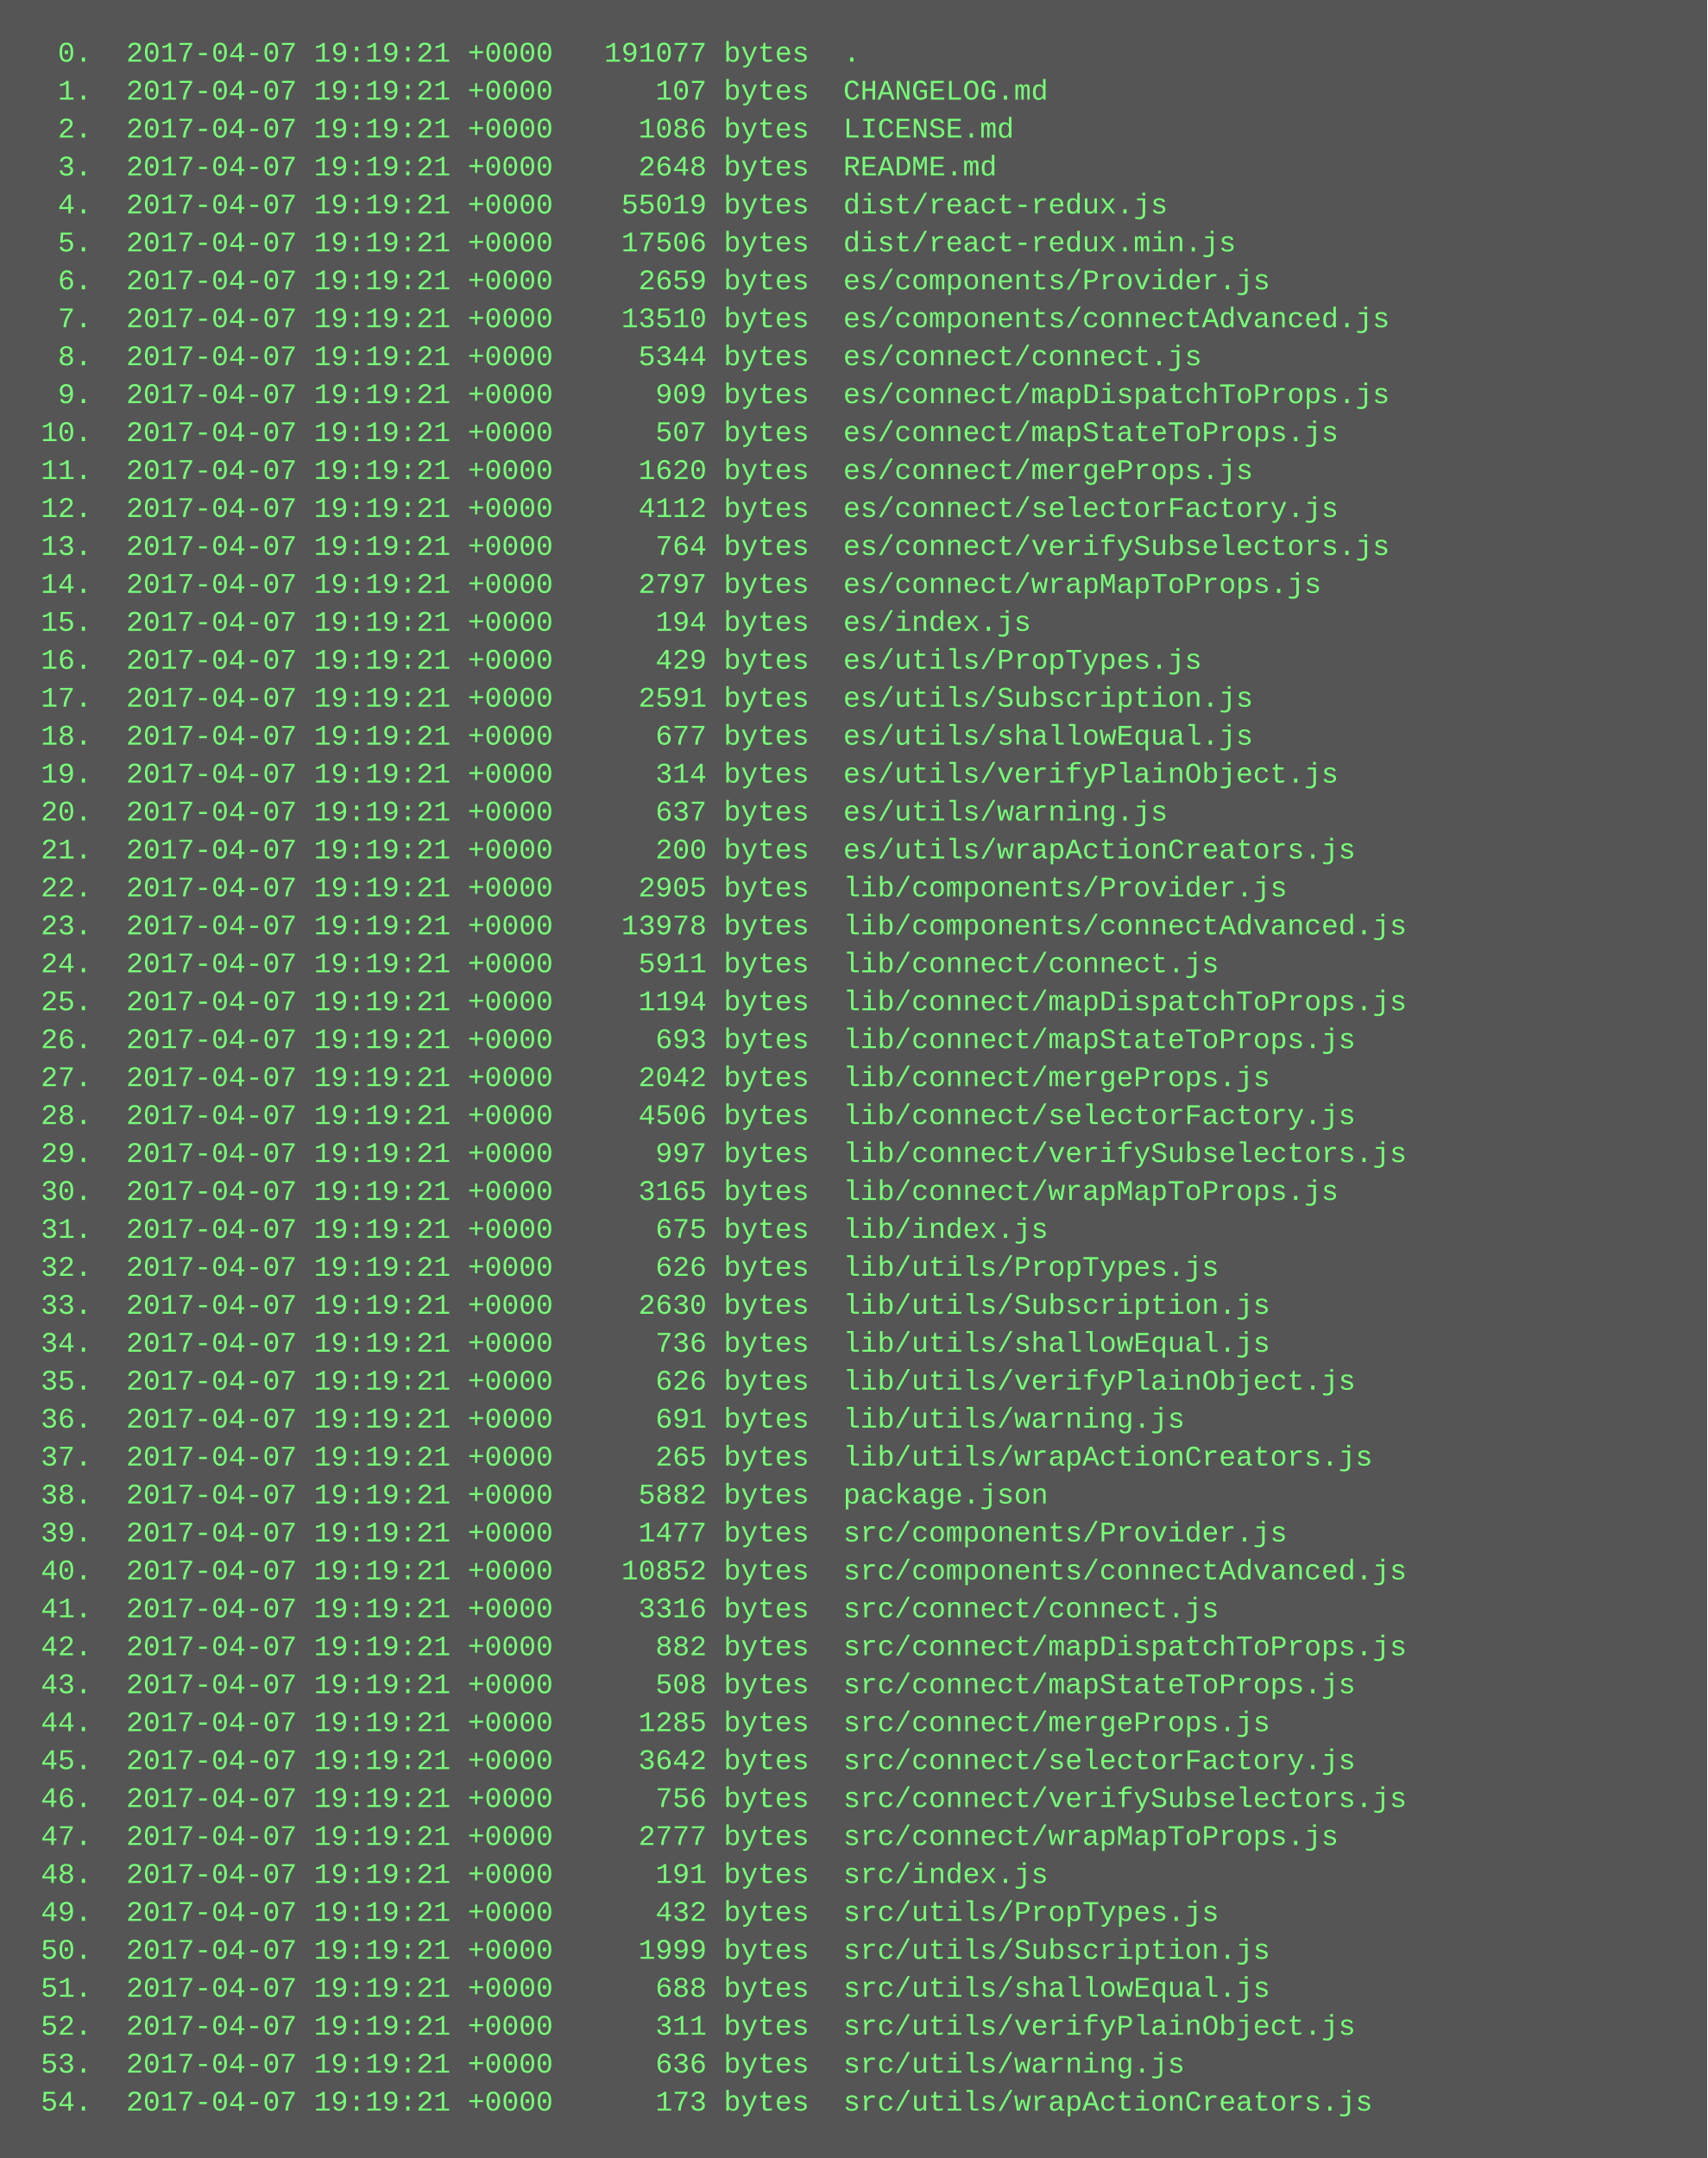
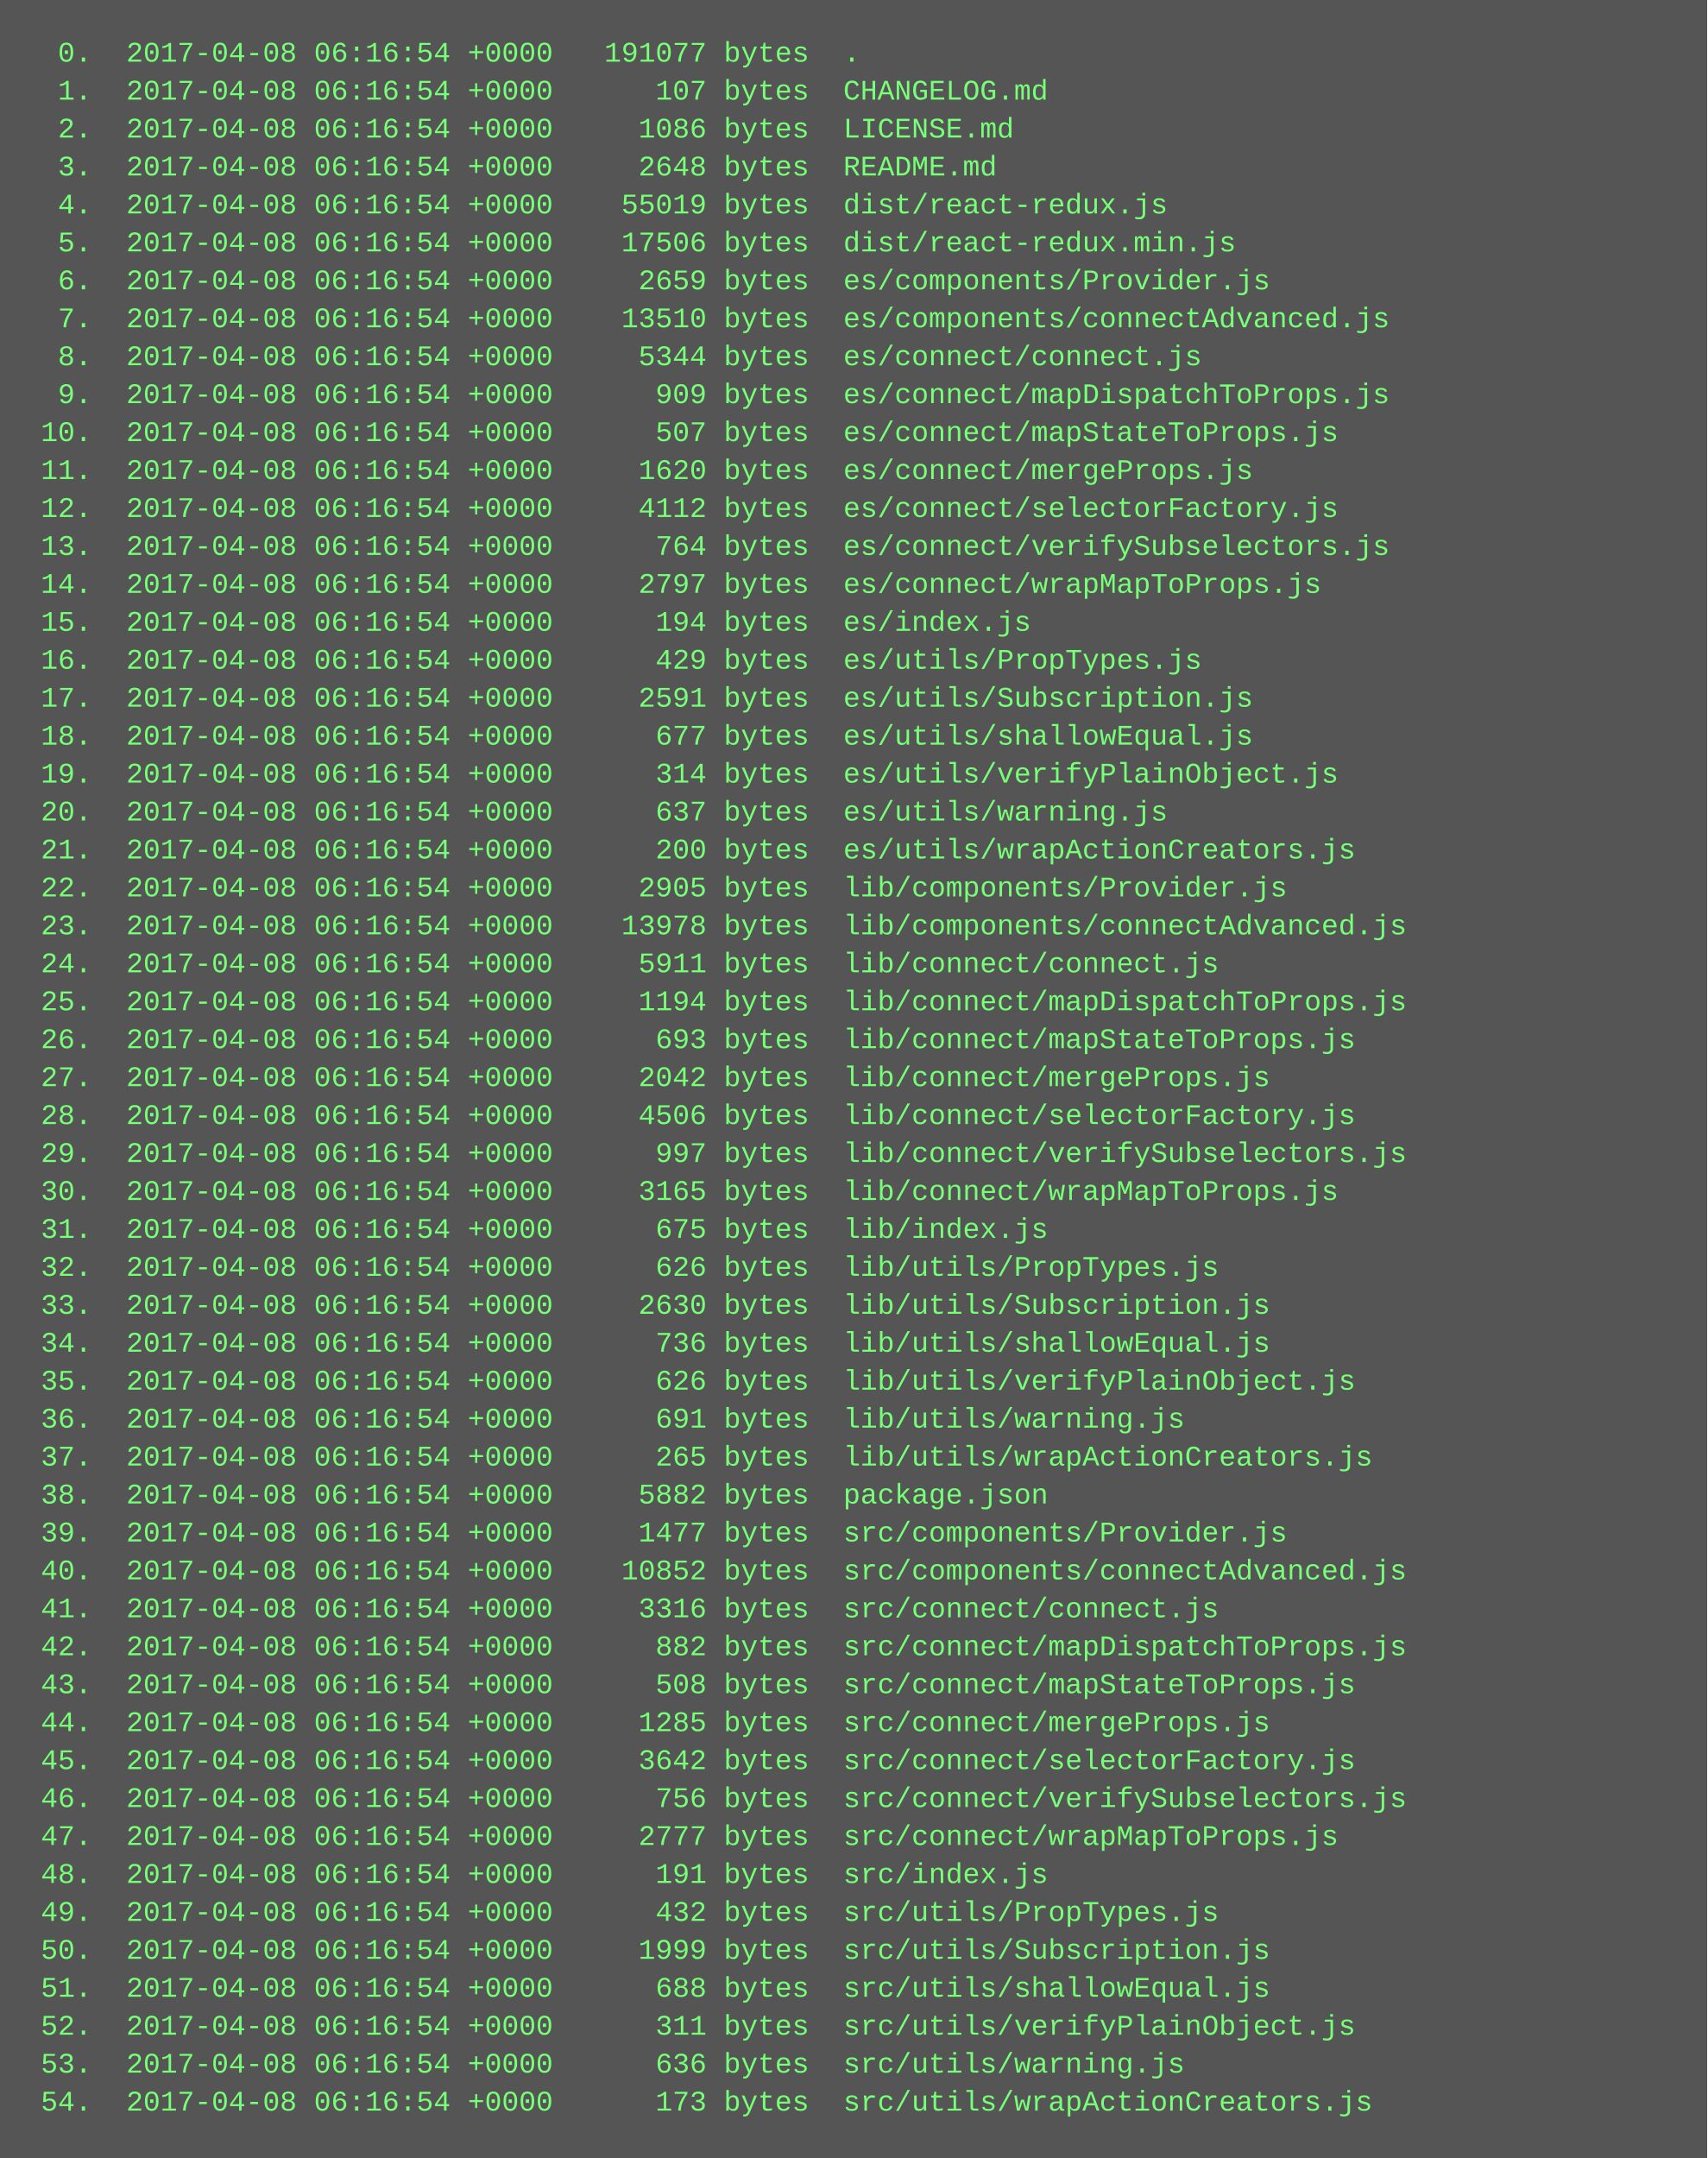
<svg xmlns="http://www.w3.org/2000/svg" height="910" width="720">
  <rect height="910" fill="#555" width="720" />
  <text fill="#7f7" font-family="Courier New" font-size="12" xml:space="preserve">
-     <tspan x="10" y="26">  0.  2017-04-07 19:19:21 +0000   191077 bytes  .</tspan>
-     <tspan x="10" y="42">  1.  2017-04-07 19:19:21 +0000      107 bytes  CHANGELOG.md</tspan>
-     <tspan x="10" y="58">  2.  2017-04-07 19:19:21 +0000     1086 bytes  LICENSE.md</tspan>
-     <tspan x="10" y="74">  3.  2017-04-07 19:19:21 +0000     2648 bytes  README.md</tspan>
-     <tspan x="10" y="90">  4.  2017-04-07 19:19:21 +0000    55019 bytes  dist/react-redux.js</tspan>
-     <tspan x="10" y="106">  5.  2017-04-07 19:19:21 +0000    17506 bytes  dist/react-redux.min.js</tspan>
-     <tspan x="10" y="122">  6.  2017-04-07 19:19:21 +0000     2659 bytes  es/components/Provider.js</tspan>
-     <tspan x="10" y="138">  7.  2017-04-07 19:19:21 +0000    13510 bytes  es/components/connectAdvanced.js</tspan>
-     <tspan x="10" y="154">  8.  2017-04-07 19:19:21 +0000     5344 bytes  es/connect/connect.js</tspan>
-     <tspan x="10" y="170">  9.  2017-04-07 19:19:21 +0000      909 bytes  es/connect/mapDispatchToProps.js</tspan>
-     <tspan x="10" y="186"> 10.  2017-04-07 19:19:21 +0000      507 bytes  es/connect/mapStateToProps.js</tspan>
-     <tspan x="10" y="202"> 11.  2017-04-07 19:19:21 +0000     1620 bytes  es/connect/mergeProps.js</tspan>
-     <tspan x="10" y="218"> 12.  2017-04-07 19:19:21 +0000     4112 bytes  es/connect/selectorFactory.js</tspan>
-     <tspan x="10" y="234"> 13.  2017-04-07 19:19:21 +0000      764 bytes  es/connect/verifySubselectors.js</tspan>
-     <tspan x="10" y="250"> 14.  2017-04-07 19:19:21 +0000     2797 bytes  es/connect/wrapMapToProps.js</tspan>
-     <tspan x="10" y="266"> 15.  2017-04-07 19:19:21 +0000      194 bytes  es/index.js</tspan>
-     <tspan x="10" y="282"> 16.  2017-04-07 19:19:21 +0000      429 bytes  es/utils/PropTypes.js</tspan>
-     <tspan x="10" y="298"> 17.  2017-04-07 19:19:21 +0000     2591 bytes  es/utils/Subscription.js</tspan>
-     <tspan x="10" y="314"> 18.  2017-04-07 19:19:21 +0000      677 bytes  es/utils/shallowEqual.js</tspan>
-     <tspan x="10" y="330"> 19.  2017-04-07 19:19:21 +0000      314 bytes  es/utils/verifyPlainObject.js</tspan>
-     <tspan x="10" y="346"> 20.  2017-04-07 19:19:21 +0000      637 bytes  es/utils/warning.js</tspan>
-     <tspan x="10" y="362"> 21.  2017-04-07 19:19:21 +0000      200 bytes  es/utils/wrapActionCreators.js</tspan>
-     <tspan x="10" y="378"> 22.  2017-04-07 19:19:21 +0000     2905 bytes  lib/components/Provider.js</tspan>
-     <tspan x="10" y="394"> 23.  2017-04-07 19:19:21 +0000    13978 bytes  lib/components/connectAdvanced.js</tspan>
-     <tspan x="10" y="410"> 24.  2017-04-07 19:19:21 +0000     5911 bytes  lib/connect/connect.js</tspan>
-     <tspan x="10" y="426"> 25.  2017-04-07 19:19:21 +0000     1194 bytes  lib/connect/mapDispatchToProps.js</tspan>
-     <tspan x="10" y="442"> 26.  2017-04-07 19:19:21 +0000      693 bytes  lib/connect/mapStateToProps.js</tspan>
-     <tspan x="10" y="458"> 27.  2017-04-07 19:19:21 +0000     2042 bytes  lib/connect/mergeProps.js</tspan>
-     <tspan x="10" y="474"> 28.  2017-04-07 19:19:21 +0000     4506 bytes  lib/connect/selectorFactory.js</tspan>
-     <tspan x="10" y="490"> 29.  2017-04-07 19:19:21 +0000      997 bytes  lib/connect/verifySubselectors.js</tspan>
-     <tspan x="10" y="506"> 30.  2017-04-07 19:19:21 +0000     3165 bytes  lib/connect/wrapMapToProps.js</tspan>
-     <tspan x="10" y="522"> 31.  2017-04-07 19:19:21 +0000      675 bytes  lib/index.js</tspan>
-     <tspan x="10" y="538"> 32.  2017-04-07 19:19:21 +0000      626 bytes  lib/utils/PropTypes.js</tspan>
-     <tspan x="10" y="554"> 33.  2017-04-07 19:19:21 +0000     2630 bytes  lib/utils/Subscription.js</tspan>
-     <tspan x="10" y="570"> 34.  2017-04-07 19:19:21 +0000      736 bytes  lib/utils/shallowEqual.js</tspan>
-     <tspan x="10" y="586"> 35.  2017-04-07 19:19:21 +0000      626 bytes  lib/utils/verifyPlainObject.js</tspan>
-     <tspan x="10" y="602"> 36.  2017-04-07 19:19:21 +0000      691 bytes  lib/utils/warning.js</tspan>
-     <tspan x="10" y="618"> 37.  2017-04-07 19:19:21 +0000      265 bytes  lib/utils/wrapActionCreators.js</tspan>
-     <tspan x="10" y="634"> 38.  2017-04-07 19:19:21 +0000     5882 bytes  package.json</tspan>
-     <tspan x="10" y="650"> 39.  2017-04-07 19:19:21 +0000     1477 bytes  src/components/Provider.js</tspan>
-     <tspan x="10" y="666"> 40.  2017-04-07 19:19:21 +0000    10852 bytes  src/components/connectAdvanced.js</tspan>
-     <tspan x="10" y="682"> 41.  2017-04-07 19:19:21 +0000     3316 bytes  src/connect/connect.js</tspan>
-     <tspan x="10" y="698"> 42.  2017-04-07 19:19:21 +0000      882 bytes  src/connect/mapDispatchToProps.js</tspan>
-     <tspan x="10" y="714"> 43.  2017-04-07 19:19:21 +0000      508 bytes  src/connect/mapStateToProps.js</tspan>
-     <tspan x="10" y="730"> 44.  2017-04-07 19:19:21 +0000     1285 bytes  src/connect/mergeProps.js</tspan>
-     <tspan x="10" y="746"> 45.  2017-04-07 19:19:21 +0000     3642 bytes  src/connect/selectorFactory.js</tspan>
-     <tspan x="10" y="762"> 46.  2017-04-07 19:19:21 +0000      756 bytes  src/connect/verifySubselectors.js</tspan>
-     <tspan x="10" y="778"> 47.  2017-04-07 19:19:21 +0000     2777 bytes  src/connect/wrapMapToProps.js</tspan>
-     <tspan x="10" y="794"> 48.  2017-04-07 19:19:21 +0000      191 bytes  src/index.js</tspan>
-     <tspan x="10" y="810"> 49.  2017-04-07 19:19:21 +0000      432 bytes  src/utils/PropTypes.js</tspan>
-     <tspan x="10" y="826"> 50.  2017-04-07 19:19:21 +0000     1999 bytes  src/utils/Subscription.js</tspan>
-     <tspan x="10" y="842"> 51.  2017-04-07 19:19:21 +0000      688 bytes  src/utils/shallowEqual.js</tspan>
-     <tspan x="10" y="858"> 52.  2017-04-07 19:19:21 +0000      311 bytes  src/utils/verifyPlainObject.js</tspan>
-     <tspan x="10" y="874"> 53.  2017-04-07 19:19:21 +0000      636 bytes  src/utils/warning.js</tspan>
-     <tspan x="10" y="890"> 54.  2017-04-07 19:19:21 +0000      173 bytes  src/utils/wrapActionCreators.js</tspan>
+     <tspan x="10" y="26">  0.  2017-04-08 06:16:54 +0000   191077 bytes  .</tspan>
+     <tspan x="10" y="42">  1.  2017-04-08 06:16:54 +0000      107 bytes  CHANGELOG.md</tspan>
+     <tspan x="10" y="58">  2.  2017-04-08 06:16:54 +0000     1086 bytes  LICENSE.md</tspan>
+     <tspan x="10" y="74">  3.  2017-04-08 06:16:54 +0000     2648 bytes  README.md</tspan>
+     <tspan x="10" y="90">  4.  2017-04-08 06:16:54 +0000    55019 bytes  dist/react-redux.js</tspan>
+     <tspan x="10" y="106">  5.  2017-04-08 06:16:54 +0000    17506 bytes  dist/react-redux.min.js</tspan>
+     <tspan x="10" y="122">  6.  2017-04-08 06:16:54 +0000     2659 bytes  es/components/Provider.js</tspan>
+     <tspan x="10" y="138">  7.  2017-04-08 06:16:54 +0000    13510 bytes  es/components/connectAdvanced.js</tspan>
+     <tspan x="10" y="154">  8.  2017-04-08 06:16:54 +0000     5344 bytes  es/connect/connect.js</tspan>
+     <tspan x="10" y="170">  9.  2017-04-08 06:16:54 +0000      909 bytes  es/connect/mapDispatchToProps.js</tspan>
+     <tspan x="10" y="186"> 10.  2017-04-08 06:16:54 +0000      507 bytes  es/connect/mapStateToProps.js</tspan>
+     <tspan x="10" y="202"> 11.  2017-04-08 06:16:54 +0000     1620 bytes  es/connect/mergeProps.js</tspan>
+     <tspan x="10" y="218"> 12.  2017-04-08 06:16:54 +0000     4112 bytes  es/connect/selectorFactory.js</tspan>
+     <tspan x="10" y="234"> 13.  2017-04-08 06:16:54 +0000      764 bytes  es/connect/verifySubselectors.js</tspan>
+     <tspan x="10" y="250"> 14.  2017-04-08 06:16:54 +0000     2797 bytes  es/connect/wrapMapToProps.js</tspan>
+     <tspan x="10" y="266"> 15.  2017-04-08 06:16:54 +0000      194 bytes  es/index.js</tspan>
+     <tspan x="10" y="282"> 16.  2017-04-08 06:16:54 +0000      429 bytes  es/utils/PropTypes.js</tspan>
+     <tspan x="10" y="298"> 17.  2017-04-08 06:16:54 +0000     2591 bytes  es/utils/Subscription.js</tspan>
+     <tspan x="10" y="314"> 18.  2017-04-08 06:16:54 +0000      677 bytes  es/utils/shallowEqual.js</tspan>
+     <tspan x="10" y="330"> 19.  2017-04-08 06:16:54 +0000      314 bytes  es/utils/verifyPlainObject.js</tspan>
+     <tspan x="10" y="346"> 20.  2017-04-08 06:16:54 +0000      637 bytes  es/utils/warning.js</tspan>
+     <tspan x="10" y="362"> 21.  2017-04-08 06:16:54 +0000      200 bytes  es/utils/wrapActionCreators.js</tspan>
+     <tspan x="10" y="378"> 22.  2017-04-08 06:16:54 +0000     2905 bytes  lib/components/Provider.js</tspan>
+     <tspan x="10" y="394"> 23.  2017-04-08 06:16:54 +0000    13978 bytes  lib/components/connectAdvanced.js</tspan>
+     <tspan x="10" y="410"> 24.  2017-04-08 06:16:54 +0000     5911 bytes  lib/connect/connect.js</tspan>
+     <tspan x="10" y="426"> 25.  2017-04-08 06:16:54 +0000     1194 bytes  lib/connect/mapDispatchToProps.js</tspan>
+     <tspan x="10" y="442"> 26.  2017-04-08 06:16:54 +0000      693 bytes  lib/connect/mapStateToProps.js</tspan>
+     <tspan x="10" y="458"> 27.  2017-04-08 06:16:54 +0000     2042 bytes  lib/connect/mergeProps.js</tspan>
+     <tspan x="10" y="474"> 28.  2017-04-08 06:16:54 +0000     4506 bytes  lib/connect/selectorFactory.js</tspan>
+     <tspan x="10" y="490"> 29.  2017-04-08 06:16:54 +0000      997 bytes  lib/connect/verifySubselectors.js</tspan>
+     <tspan x="10" y="506"> 30.  2017-04-08 06:16:54 +0000     3165 bytes  lib/connect/wrapMapToProps.js</tspan>
+     <tspan x="10" y="522"> 31.  2017-04-08 06:16:54 +0000      675 bytes  lib/index.js</tspan>
+     <tspan x="10" y="538"> 32.  2017-04-08 06:16:54 +0000      626 bytes  lib/utils/PropTypes.js</tspan>
+     <tspan x="10" y="554"> 33.  2017-04-08 06:16:54 +0000     2630 bytes  lib/utils/Subscription.js</tspan>
+     <tspan x="10" y="570"> 34.  2017-04-08 06:16:54 +0000      736 bytes  lib/utils/shallowEqual.js</tspan>
+     <tspan x="10" y="586"> 35.  2017-04-08 06:16:54 +0000      626 bytes  lib/utils/verifyPlainObject.js</tspan>
+     <tspan x="10" y="602"> 36.  2017-04-08 06:16:54 +0000      691 bytes  lib/utils/warning.js</tspan>
+     <tspan x="10" y="618"> 37.  2017-04-08 06:16:54 +0000      265 bytes  lib/utils/wrapActionCreators.js</tspan>
+     <tspan x="10" y="634"> 38.  2017-04-08 06:16:54 +0000     5882 bytes  package.json</tspan>
+     <tspan x="10" y="650"> 39.  2017-04-08 06:16:54 +0000     1477 bytes  src/components/Provider.js</tspan>
+     <tspan x="10" y="666"> 40.  2017-04-08 06:16:54 +0000    10852 bytes  src/components/connectAdvanced.js</tspan>
+     <tspan x="10" y="682"> 41.  2017-04-08 06:16:54 +0000     3316 bytes  src/connect/connect.js</tspan>
+     <tspan x="10" y="698"> 42.  2017-04-08 06:16:54 +0000      882 bytes  src/connect/mapDispatchToProps.js</tspan>
+     <tspan x="10" y="714"> 43.  2017-04-08 06:16:54 +0000      508 bytes  src/connect/mapStateToProps.js</tspan>
+     <tspan x="10" y="730"> 44.  2017-04-08 06:16:54 +0000     1285 bytes  src/connect/mergeProps.js</tspan>
+     <tspan x="10" y="746"> 45.  2017-04-08 06:16:54 +0000     3642 bytes  src/connect/selectorFactory.js</tspan>
+     <tspan x="10" y="762"> 46.  2017-04-08 06:16:54 +0000      756 bytes  src/connect/verifySubselectors.js</tspan>
+     <tspan x="10" y="778"> 47.  2017-04-08 06:16:54 +0000     2777 bytes  src/connect/wrapMapToProps.js</tspan>
+     <tspan x="10" y="794"> 48.  2017-04-08 06:16:54 +0000      191 bytes  src/index.js</tspan>
+     <tspan x="10" y="810"> 49.  2017-04-08 06:16:54 +0000      432 bytes  src/utils/PropTypes.js</tspan>
+     <tspan x="10" y="826"> 50.  2017-04-08 06:16:54 +0000     1999 bytes  src/utils/Subscription.js</tspan>
+     <tspan x="10" y="842"> 51.  2017-04-08 06:16:54 +0000      688 bytes  src/utils/shallowEqual.js</tspan>
+     <tspan x="10" y="858"> 52.  2017-04-08 06:16:54 +0000      311 bytes  src/utils/verifyPlainObject.js</tspan>
+     <tspan x="10" y="874"> 53.  2017-04-08 06:16:54 +0000      636 bytes  src/utils/warning.js</tspan>
+     <tspan x="10" y="890"> 54.  2017-04-08 06:16:54 +0000      173 bytes  src/utils/wrapActionCreators.js</tspan>
  </text>
</svg>
